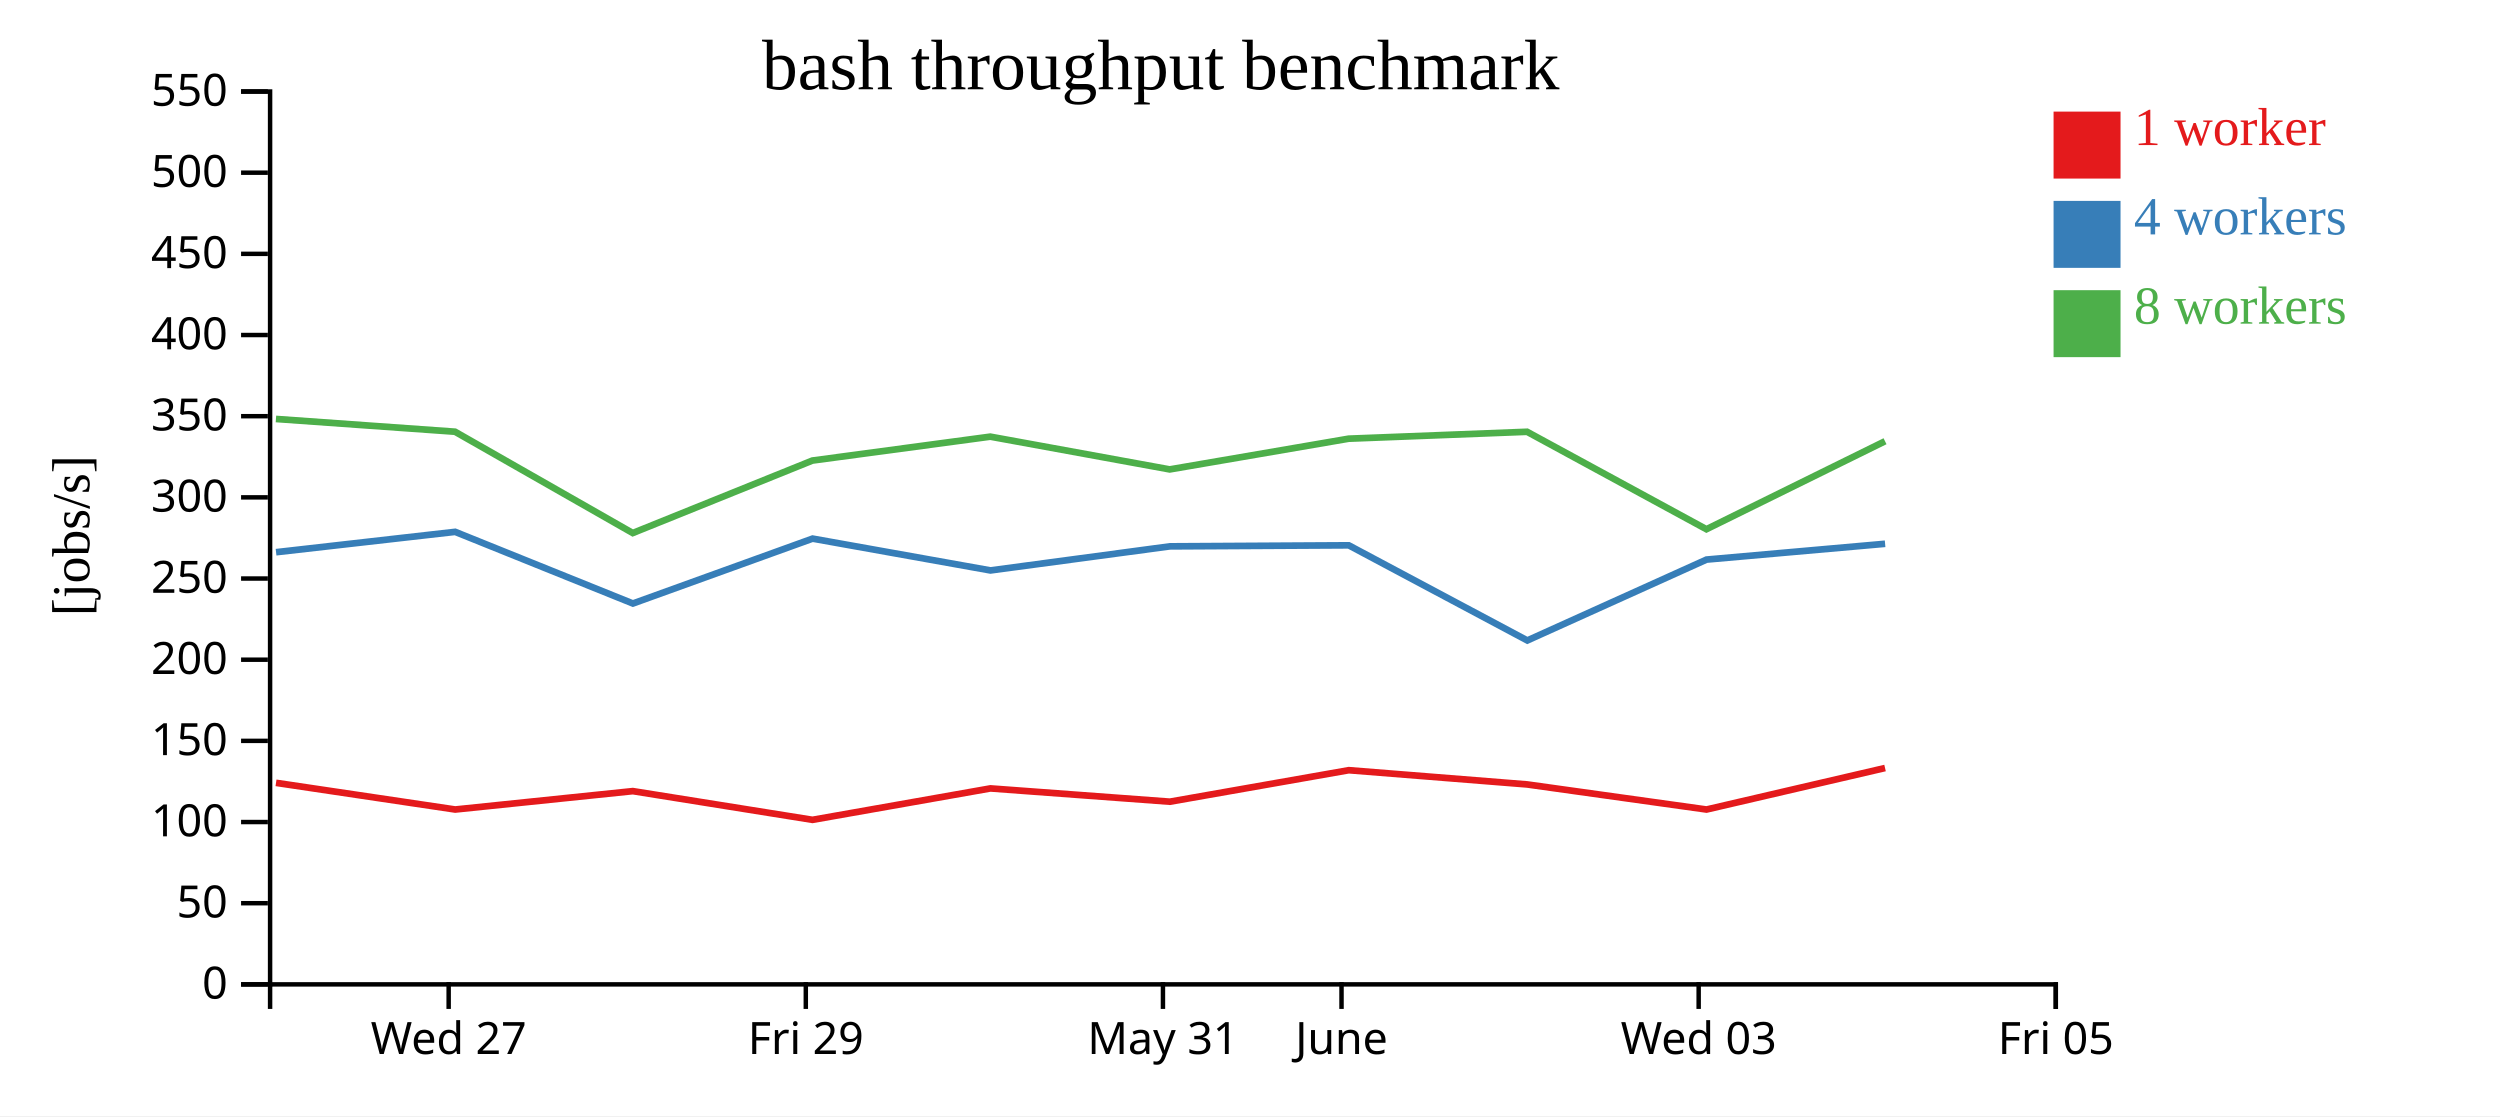
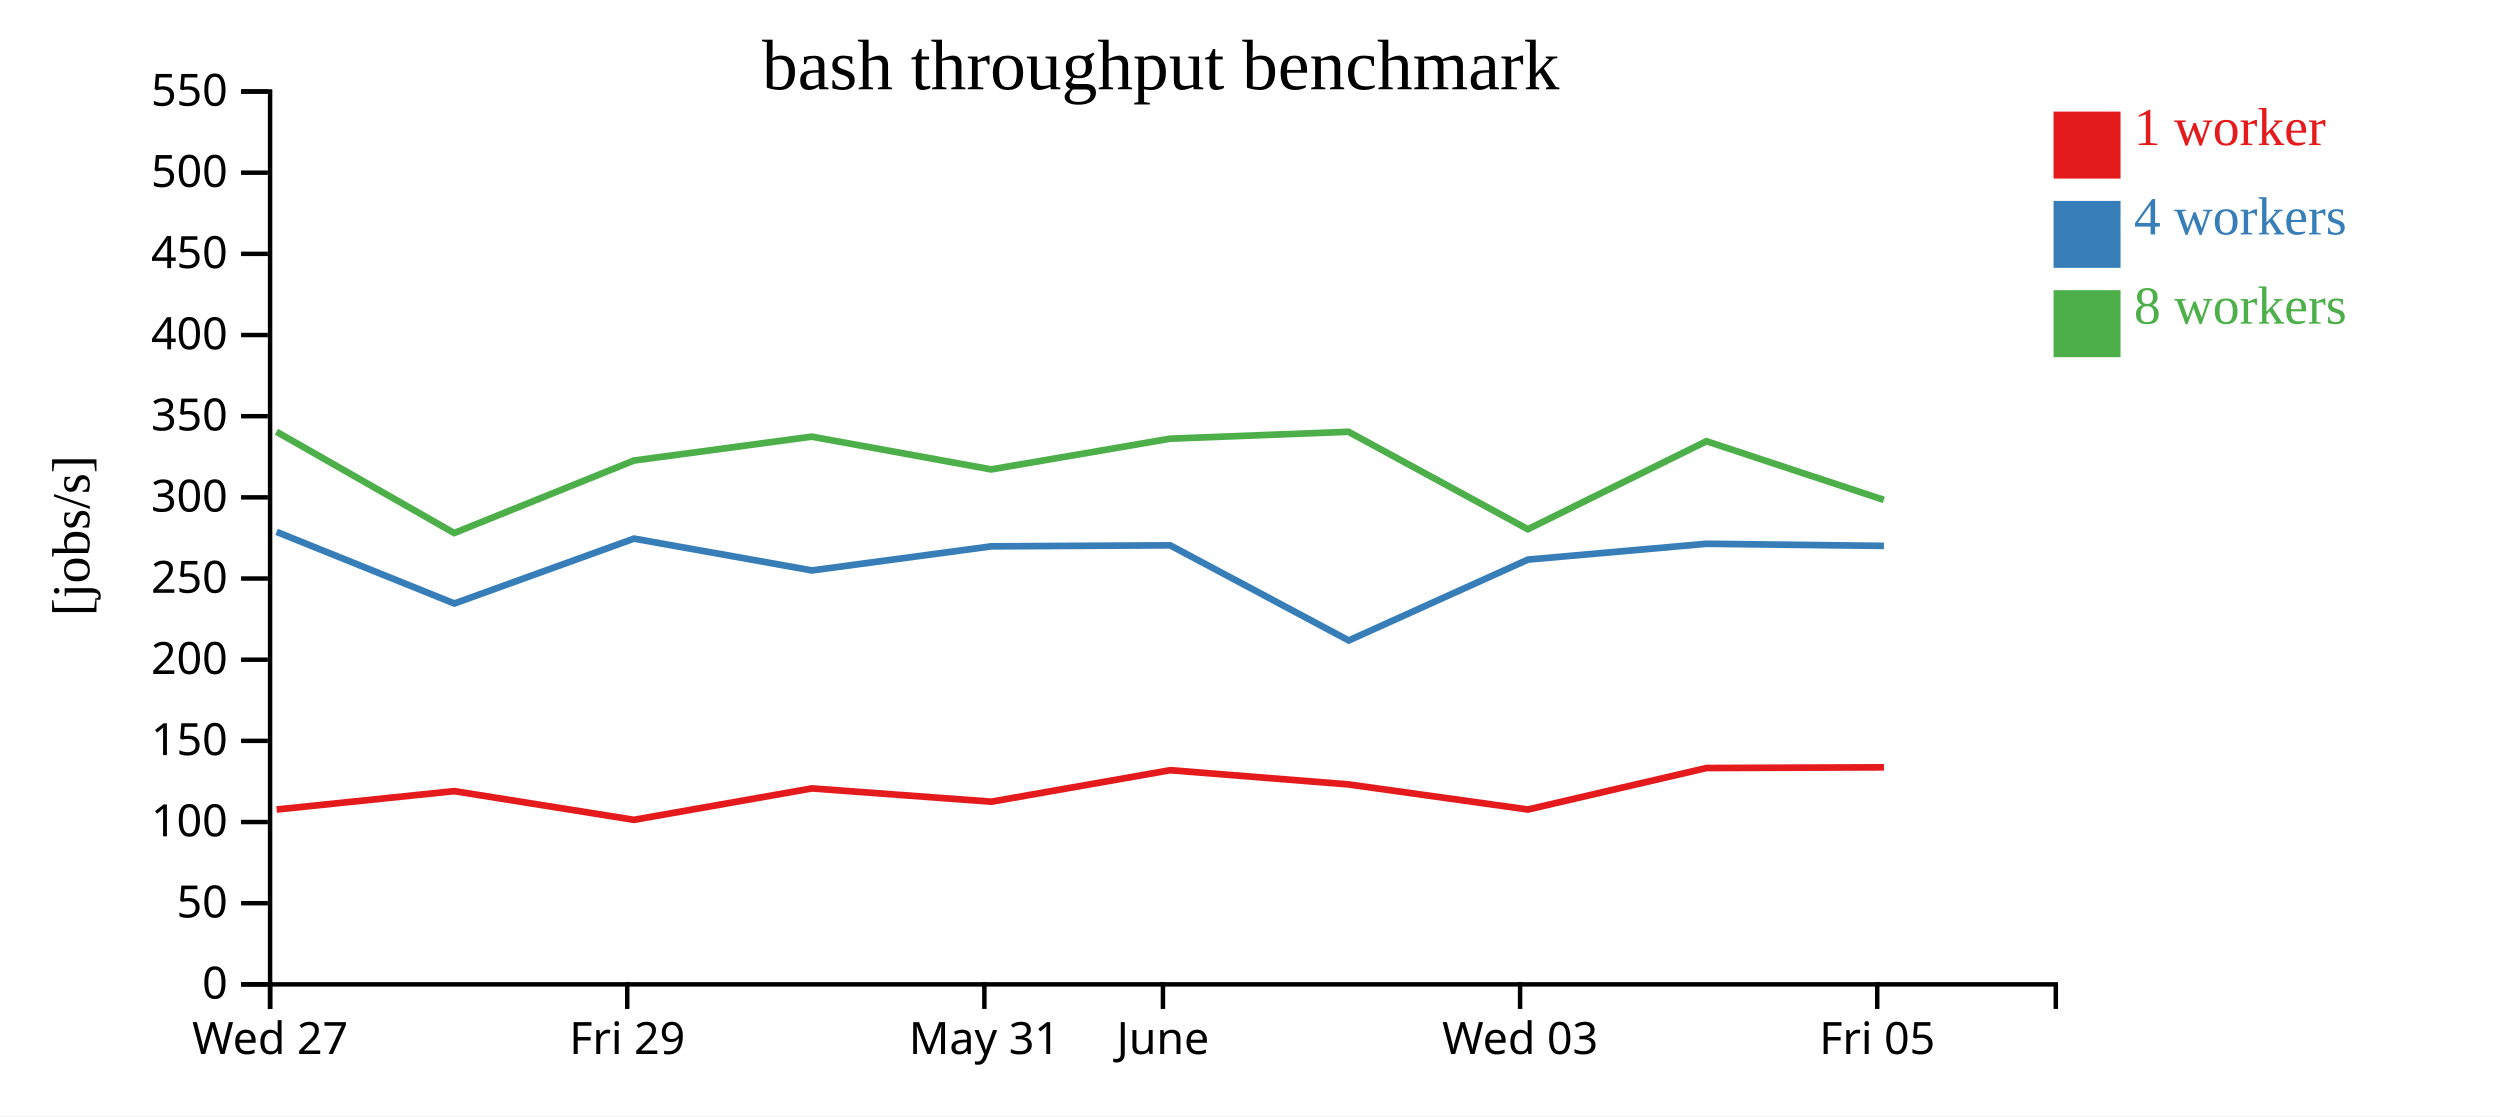
<svg xmlns="http://www.w3.org/2000/svg" width="560" height="250">
  <rect width="100%" height="100%" fill="white" />
  <g transform="translate(60,20)">
    <g transform="translate(0,200)" fill="none" font-size="10" font-family="sans-serif" text-anchor="middle">
      <path class="domain" stroke="currentColor" d="M0.5,6V0.5H400.5V6" />
-       <g class="tick" opacity="1" transform="translate(40.5,0)">
+       <g class="tick" opacity="1" transform="translate(0.5,0)">
        <line stroke="currentColor" y2="6" />
        <text fill="currentColor" y="9" dy="0.71em">Wed 27</text>
      </g>
-       <g class="tick" opacity="1" transform="translate(120.5,0)">
+       <g class="tick" opacity="1" transform="translate(80.5,0)">
        <line stroke="currentColor" y2="6" />
        <text fill="currentColor" y="9" dy="0.71em">Fri 29</text>
      </g>
-       <g class="tick" opacity="1" transform="translate(200.5,0)">
+       <g class="tick" opacity="1" transform="translate(160.5,0)">
        <line stroke="currentColor" y2="6" />
        <text fill="currentColor" y="9" dy="0.71em">May 31</text>
      </g>
-       <g class="tick" opacity="1" transform="translate(240.5,0)">
+       <g class="tick" opacity="1" transform="translate(200.5,0)">
        <line stroke="currentColor" y2="6" />
        <text fill="currentColor" y="9" dy="0.71em">June</text>
      </g>
-       <g class="tick" opacity="1" transform="translate(320.5,0)">
+       <g class="tick" opacity="1" transform="translate(280.5,0)">
        <line stroke="currentColor" y2="6" />
        <text fill="currentColor" y="9" dy="0.71em">Wed 03</text>
      </g>
-       <g class="tick" opacity="1" transform="translate(400.5,0)">
+       <g class="tick" opacity="1" transform="translate(360.5,0)">
        <line stroke="currentColor" y2="6" />
        <text fill="currentColor" y="9" dy="0.71em">Fri 05</text>
      </g>
    </g>
    <g fill="none" font-size="10" font-family="sans-serif" text-anchor="end">
      <path class="domain" stroke="currentColor" d="M-6,200.5H0.5V0.5H-6" />
      <g class="tick" opacity="1" transform="translate(0,200.5)">
        <line stroke="currentColor" x2="-6" />
        <text fill="currentColor" x="-9" dy="0.32em">0</text>
      </g>
      <g class="tick" opacity="1" transform="translate(0,182.3182)">
        <line stroke="currentColor" x2="-6" />
        <text fill="currentColor" x="-9" dy="0.32em">50</text>
      </g>
      <g class="tick" opacity="1" transform="translate(0,164.1364)">
        <line stroke="currentColor" x2="-6" />
        <text fill="currentColor" x="-9" dy="0.32em">100</text>
      </g>
      <g class="tick" opacity="1" transform="translate(0,145.9545)">
        <line stroke="currentColor" x2="-6" />
        <text fill="currentColor" x="-9" dy="0.32em">150</text>
      </g>
      <g class="tick" opacity="1" transform="translate(0,127.7727)">
        <line stroke="currentColor" x2="-6" />
        <text fill="currentColor" x="-9" dy="0.32em">200</text>
      </g>
      <g class="tick" opacity="1" transform="translate(0,109.5909)">
        <line stroke="currentColor" x2="-6" />
        <text fill="currentColor" x="-9" dy="0.32em">250</text>
      </g>
      <g class="tick" opacity="1" transform="translate(0,91.40909)">
        <line stroke="currentColor" x2="-6" />
        <text fill="currentColor" x="-9" dy="0.32em">300</text>
      </g>
      <g class="tick" opacity="1" transform="translate(0,73.22727)">
        <line stroke="currentColor" x2="-6" />
        <text fill="currentColor" x="-9" dy="0.32em">350</text>
      </g>
      <g class="tick" opacity="1" transform="translate(0,55.04545)">
        <line stroke="currentColor" x2="-6" />
        <text fill="currentColor" x="-9" dy="0.32em">400</text>
      </g>
      <g class="tick" opacity="1" transform="translate(0,36.86364)">
        <line stroke="currentColor" x2="-6" />
        <text fill="currentColor" x="-9" dy="0.32em">450</text>
      </g>
      <g class="tick" opacity="1" transform="translate(0,18.68182)">
        <line stroke="currentColor" x2="-6" />
        <text fill="currentColor" x="-9" dy="0.32em">500</text>
      </g>
      <g class="tick" opacity="1" transform="translate(0,0.5)">
        <line stroke="currentColor" x2="-6" />
        <text fill="currentColor" x="-9" dy="0.32em">550</text>
      </g>
    </g>
    <text text-anchor="middle" style="font-size: 12px" transform="rotate(-90)" y="-40" x="-100">[jobs/s]</text>
    <text text-anchor="middle" style="font-size: 16px" y="0" x="200">bash throughput benchmark</text>
-     <path class="line" fill="none" stroke="#e41a1c" stroke-width="1.5" d="M1.827,155.355L41.964,161.33L81.753,157.212L121.997,163.644L161.853,156.604L202.046,159.58L242.125,152.525L282.082,155.714L322.256,161.332L362.251,152.036" />
-     <path class="line" fill="none" stroke="#377eb8" stroke-width="1.5" d="M1.837,103.694L41.955,99.135L81.77,115.184L122.02,100.65L161.858,107.777L202.042,102.384L242.12,102.152L282.12,123.464L322.256,105.348L362.264,101.808" />
-     <path class="line" fill="none" stroke="#4daf4a" stroke-width="1.5" d="M1.81,73.847L41.926,76.706L81.738,99.4L121.982,83.163L161.825,77.81L202.011,85.149L242.093,78.267L282.064,76.72L322.236,98.548L362.247,78.835" />
+     <path class="line" fill="none" stroke="#e41a1c" stroke-width="1.5" d="M1.964,161.33L41.753,157.212L81.997,163.644L121.853,156.604L162.046,159.58L202.125,152.525L242.082,155.714L282.256,161.332L322.251,152.036L361.999,151.881" />
+     <path class="line" fill="none" stroke="#377eb8" stroke-width="1.5" d="M1.955,99.135L41.77,115.184L82.02,100.65L121.858,107.777L162.042,102.384L202.12,102.152L242.12,123.464L282.256,105.348L322.264,101.808L362.004,102.279" />
+     <path class="line" fill="none" stroke="#4daf4a" stroke-width="1.5" d="M1.926,76.706L41.738,99.4L81.982,83.163L121.825,77.81L162.011,85.149L202.093,78.267L242.064,76.72L282.236,98.548L322.247,78.835L361.985,91.979" />
    <rect class="dot" x="400" y="5" width="15" height="15" style="fill: #e41a1c;" />
    <rect class="dot" x="400" y="25" width="15" height="15" style="fill: #377eb8;" />
    <rect class="dot" x="400" y="45" width="15" height="15" style="fill: #4daf4a;" />
    <text class="label" x="418" y="12.5" style="fill: #e41a1c; alignment-baseline: middle;" text-anchor="left">1 worker</text>
    <text class="label" x="418" y="32.5" style="fill: #377eb8; alignment-baseline: middle;" text-anchor="left">4 workers</text>
    <text class="label" x="418" y="52.5" style="fill: #4daf4a; alignment-baseline: middle;" text-anchor="left">8 workers</text>
  </g>
</svg>
